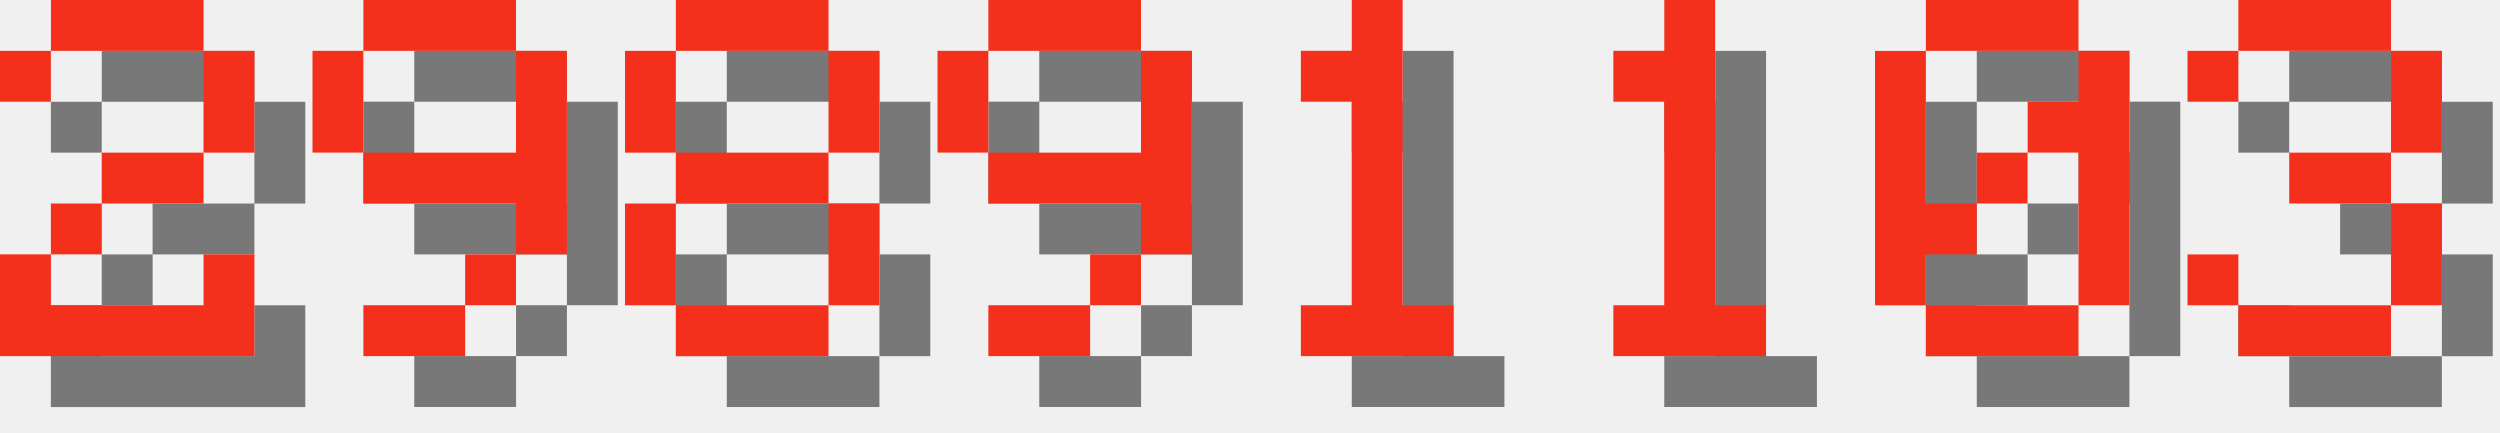
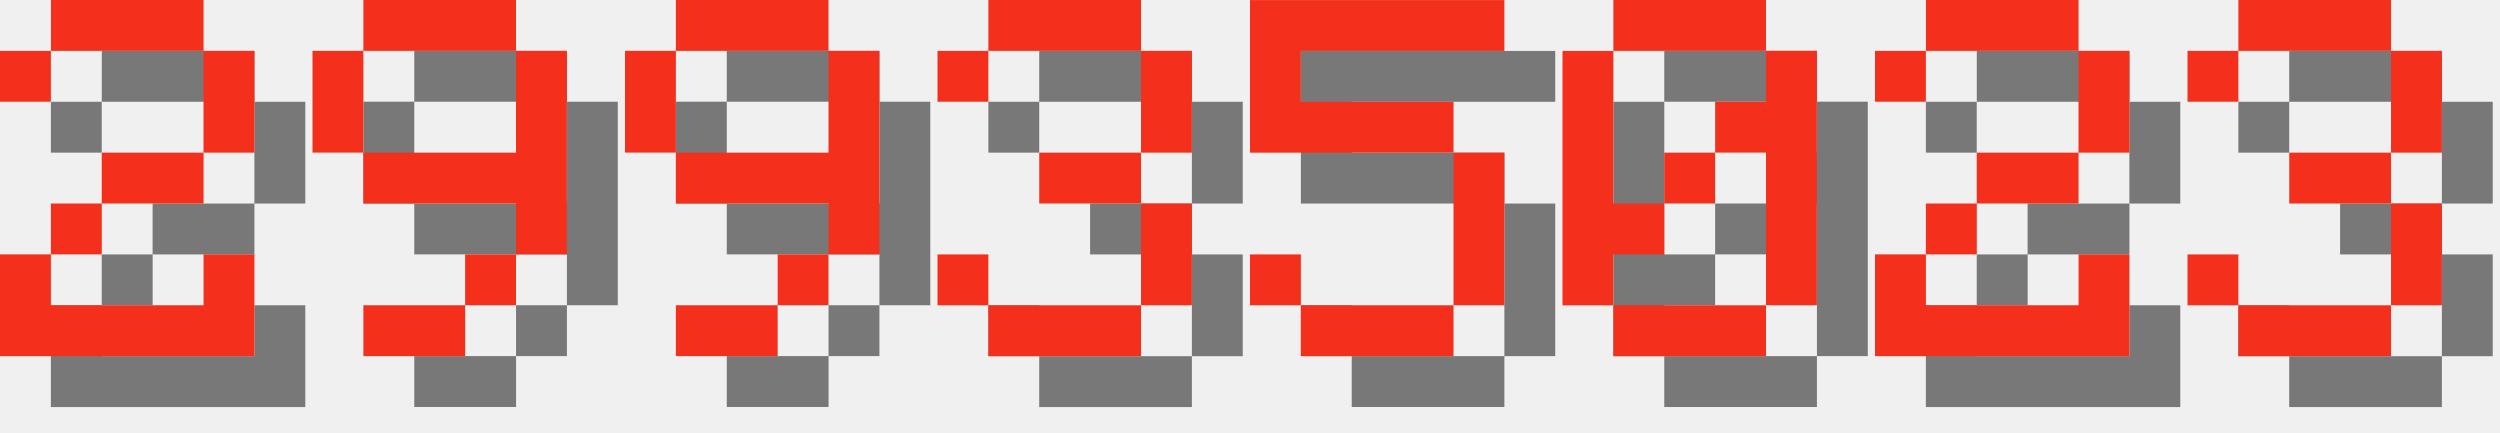
<svg xmlns="http://www.w3.org/2000/svg" version="1.1" width="208.0" height="36">
  <style>
        .text-foreground {
            fill: #F4301C;
        }
        .text-shadow {
            fill: #000000;
            fill-opacity: 0.5;
        }
    </style>
  <g class="digit" id="digit_2" transform="translate(0.0, 0), scale(4)">
    <path id="digit_2_shadow" class="text-shadow" d="m1.058 2.117v1.058h1.058v-1.058h3.175v2.117h-2.117v1.058h-1.058v1.058h-1.058v2.117h5.292v-2.117h-1.058v1.058h-3.175v-1.058h1.058v-1.058h2.117v-1.058h1.058v-2.117h-1.058v-1.058h-3.175v1.058h-1.058z" fill-opacity=".5" style="paint-order:stroke fill markers" />
    <path id="digit_2_fg" class="text-foreground" d="m0 1.058v1.058h1.058v-1.058h3.175v2.117h-2.117v1.058h-1.058v1.058h-1.058v2.117h5.292v-2.117h-1.058v1.058h-3.175v-1.058h1.058v-1.058h2.117v-1.058h1.058v-2.117h-1.058v-1.058h-3.175v1.058h-1.058z" fill="#fff" style="paint-order:stroke fill markers" />
  </g>
  <g class="digit" id="digit_9" transform="translate(26.0, 0), scale(4)">
    <path id="digit_9_shadow" class="text-shadow" d="m2.117 1.058v1.058h3.175v-1.058h-3.175zm3.175 1.058v2.117h-3.175v1.058h3.175v1.058h1.058v-4.233h-1.058zm0 4.233h-1.058v1.058h1.058v-1.058zm-1.058 1.058h-2.117v1.058h2.117v-1.058zm-2.117-3.175v-2.117h-1.058v2.117h1.058z" fill-opacity=".5" style="paint-order:stroke fill markers" />
    <path id="digit_9_fg" class="text-foreground" d="m1.058 0v1.058h3.175v-1.058h-3.175zm3.175 1.058v2.117h-3.175v1.058h3.175v1.058h1.058v-4.233h-1.058zm0 4.233h-1.058v1.058h1.058v-1.058zm-1.058 1.058h-2.117v1.058h2.117v-1.058zm-2.117-3.175v-2.117h-1.058v2.117h1.058z" fill="#fff" style="paint-order:stroke fill markers" />
  </g>
-   <g class="digit" id="digit_8" transform="translate(52.0, 0), scale(4)">
-     <path id="digit_8_shadow" class="text-shadow" d="m2.117 1.058v1.058h3.175v-1.058h-3.175zm3.175 1.058v2.117h1.058v-2.117h-1.058zm0 2.117h-3.175v1.058h3.175v-1.058zm0 1.058v2.117h1.058v-2.117h-1.058zm0 2.117h-3.175v1.058h3.175v-1.058zm-3.175 0v-2.117h-1.058v2.117h1.058zm0-3.175v-2.117h-1.058v2.117h1.058z" fill-opacity=".5" style="paint-order:stroke fill markers" />
-     <path id="digit_8_fg" class="text-foreground" d="m1.058 0v1.058h3.175v-1.058h-3.175zm3.175 1.058v2.117h1.058v-2.117h-1.058zm0 2.117h-3.175v1.058h3.175v-1.058zm0 1.058v2.117h1.058v-2.117h-1.058zm0 2.117h-3.175v1.058h3.175v-1.058zm-3.175 0v-2.117h-1.058v2.117h1.058zm0-3.175v-2.117h-1.058v2.117h1.058z" fill="#fff" style="paint-order:stroke fill markers" />
-   </g>
-   <g class="digit" id="digit_9" transform="translate(78.0, 0), scale(4)">
+   <g class="digit" id="digit_9" transform="translate(52.0, 0), scale(4)">
    <path id="digit_9_shadow" class="text-shadow" d="m2.117 1.058v1.058h3.175v-1.058h-3.175zm3.175 1.058v2.117h-3.175v1.058h3.175v1.058h1.058v-4.233h-1.058zm0 4.233h-1.058v1.058h1.058v-1.058zm-1.058 1.058h-2.117v1.058h2.117v-1.058zm-2.117-3.175v-2.117h-1.058v2.117h1.058z" fill-opacity=".5" style="paint-order:stroke fill markers" />
    <path id="digit_9_fg" class="text-foreground" d="m1.058 0v1.058h3.175v-1.058h-3.175zm3.175 1.058v2.117h-3.175v1.058h3.175v1.058h1.058v-4.233h-1.058zm0 4.233h-1.058v1.058h1.058v-1.058zm-1.058 1.058h-2.117v1.058h2.117v-1.058zm-2.117-3.175v-2.117h-1.058v2.117h1.058z" fill="#fff" style="paint-order:stroke fill markers" />
  </g>
-   <g class="digit" id="digit_1" transform="translate(104.0, 0), scale(4)">
-     <path id="digit_1_shadow" class="text-shadow" d="m2.117 2.117v1.058h1.058v4.233h-1.058v1.058h3.175v-1.058h-1.058v-6.35h-1.058v1.058h-1.058z" fill-opacity=".5" style="paint-order:stroke fill markers" />
-     <path id="digit_1_fg" class="text-foreground" d="m1.058 1.058v1.058h1.058v4.233h-1.058v1.058h3.175v-1.058h-1.058v-6.35h-1.058v1.058h-1.058z" fill="#fff" style="paint-order:stroke fill markers" />
+   <g class="digit" id="digit_3" transform="translate(78.0, 0), scale(4)">
+     <path id="digit_3_shadow" class="text-shadow" d="m1.058 2.117v1.058h1.058v-1.058h3.175v2.117h-2.117v1.058h2.117v2.117h-3.175v-1.058h-1.058v1.058h1.058v1.058h3.175v-1.058h1.058v-2.117h-1.058v-1.058h1.058v-2.117h-1.058v-1.058h-3.175v1.058h-1.058z" fill-opacity=".5" style="paint-order:stroke fill markers" />
+     <path id="digit_3_fg" class="text-foreground" d="m0 1.058v1.058h1.058v-1.058h3.175v2.117h-2.117v1.058h2.117v2.117h-3.175v-1.058h-1.058v1.058h1.058v1.058h3.175v-1.058h1.058v-2.117h-1.058v-1.058h1.058v-2.117h-1.058v-1.058h-3.175v1.058h-1.058z" fill="#fff" style="paint-order:stroke fill markers" />
  </g>
-   <g class="digit" id="digit_1" transform="translate(130.0, 0), scale(4)">
-     <path id="digit_1_shadow" class="text-shadow" d="m2.117 2.117v1.058h1.058v4.233h-1.058v1.058h3.175v-1.058h-1.058v-6.35h-1.058v1.058h-1.058z" fill-opacity=".5" style="paint-order:stroke fill markers" />
-     <path id="digit_1_fg" class="text-foreground" d="m1.058 1.058v1.058h1.058v4.233h-1.058v1.058h3.175v-1.058h-1.058v-6.35h-1.058v1.058h-1.058z" fill="#fff" style="paint-order:stroke fill markers" />
+   <g class="digit" id="digit_5" transform="translate(104.0, 0), scale(4)">
+     <path id="digit_5_shadow" class="text-shadow" d="m1.058 1.058v3.175h4.233v3.175h-3.175v-1.058h-1.058v1.058h1.058v1.058h3.175v-1.058h1.058v-3.175h-1.058v-1.058h-3.175v-1.058h4.233v-1.058h-5.292z" fill-opacity=".5" style="paint-order:stroke fill markers" />
+     <path id="digit_5_fg" class="text-foreground" d="m0 0v3.175h4.233v3.175h-3.175v-1.058h-1.058v1.058h1.058v1.058h3.175v-1.058h1.058v-3.175h-1.058v-1.058h-3.175v-1.058h4.233v-1.058h-5.292z" fill="#fff" style="paint-order:stroke fill markers" />
  </g>
-   <g class="digit" id="digit_0" transform="translate(156.0, 0), scale(4)">
+   <g class="digit" id="digit_0" transform="translate(130.0, 0), scale(4)">
    <path id="digit_0_shadow" class="text-shadow" d="m2.117 1.058v1.058h3.175v-1.058h-3.175zm3.175 1.058v1.058h-1.058v1.058h1.058v3.175h1.058v-5.292h-1.058zm0 5.292h-3.175v1.058h3.175v-1.058zm-3.175 0v-1.058h1.058v-1.058h-1.058v-3.175h-1.058v5.292h1.058zm1.058-2.117h1.058v-1.058h-1.058v1.058z" fill-opacity=".5" style="paint-order:stroke fill markers" />
    <path id="digit_0_fg" class="text-foreground" d="m1.058 0v1.058h3.175v-1.058h-3.175zm3.175 1.058v1.058h-1.058v1.058h1.058v3.175h1.058v-5.292h-1.058zm0 5.292h-3.175v1.058h3.175v-1.058zm-3.175 0v-1.058h1.058v-1.058h-1.058v-3.175h-1.058v5.292h1.058zm1.058-2.117h1.058v-1.058h-1.058v1.058z" fill="#fff" style="paint-order:stroke fill markers" />
+   </g>
+   <g class="digit" id="digit_2" transform="translate(156.0, 0), scale(4)">
+     <path id="digit_2_shadow" class="text-shadow" d="m1.058 2.117v1.058h1.058v-1.058h3.175v2.117h-2.117v1.058h-1.058v1.058h-1.058v2.117h5.292v-2.117h-1.058v1.058h-3.175v-1.058h1.058v-1.058h2.117v-1.058h1.058v-2.117h-1.058v-1.058h-3.175v1.058h-1.058z" fill-opacity=".5" style="paint-order:stroke fill markers" />
+     <path id="digit_2_fg" class="text-foreground" d="m0 1.058v1.058h1.058v-1.058h3.175v2.117h-2.117v1.058h-1.058v1.058h-1.058v2.117h5.292v-2.117h-1.058v1.058h-3.175v-1.058h1.058v-1.058h2.117v-1.058h1.058v-2.117h-1.058v-1.058h-3.175v1.058h-1.058z" fill="#fff" style="paint-order:stroke fill markers" />
  </g>
  <g class="digit" id="digit_3" transform="translate(182.0, 0), scale(4)">
    <path id="digit_3_shadow" class="text-shadow" d="m1.058 2.117v1.058h1.058v-1.058h3.175v2.117h-2.117v1.058h2.117v2.117h-3.175v-1.058h-1.058v1.058h1.058v1.058h3.175v-1.058h1.058v-2.117h-1.058v-1.058h1.058v-2.117h-1.058v-1.058h-3.175v1.058h-1.058z" fill-opacity=".5" style="paint-order:stroke fill markers" />
    <path id="digit_3_fg" class="text-foreground" d="m0 1.058v1.058h1.058v-1.058h3.175v2.117h-2.117v1.058h2.117v2.117h-3.175v-1.058h-1.058v1.058h1.058v1.058h3.175v-1.058h1.058v-2.117h-1.058v-1.058h1.058v-2.117h-1.058v-1.058h-3.175v1.058h-1.058z" fill="#fff" style="paint-order:stroke fill markers" />
  </g>
</svg>
